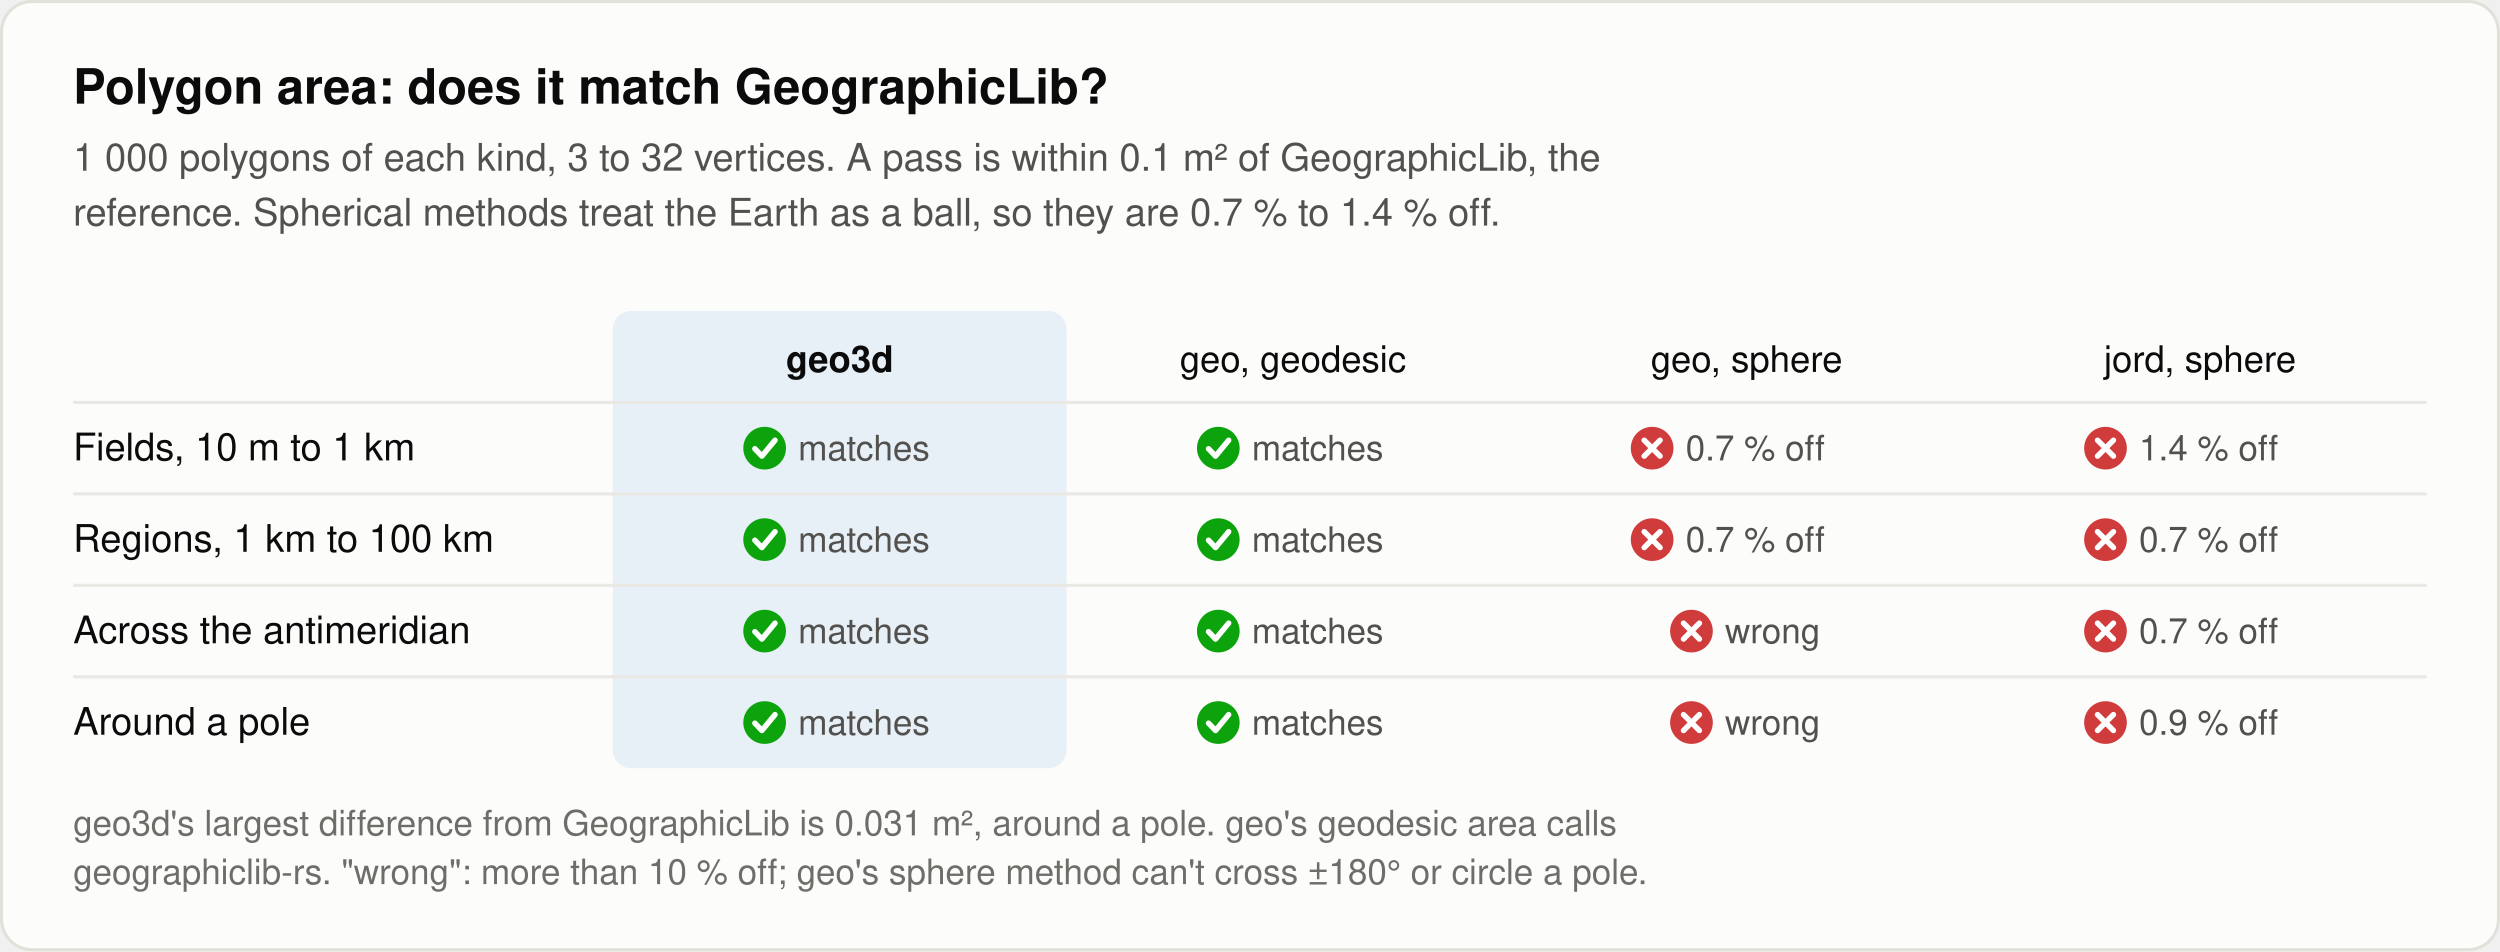
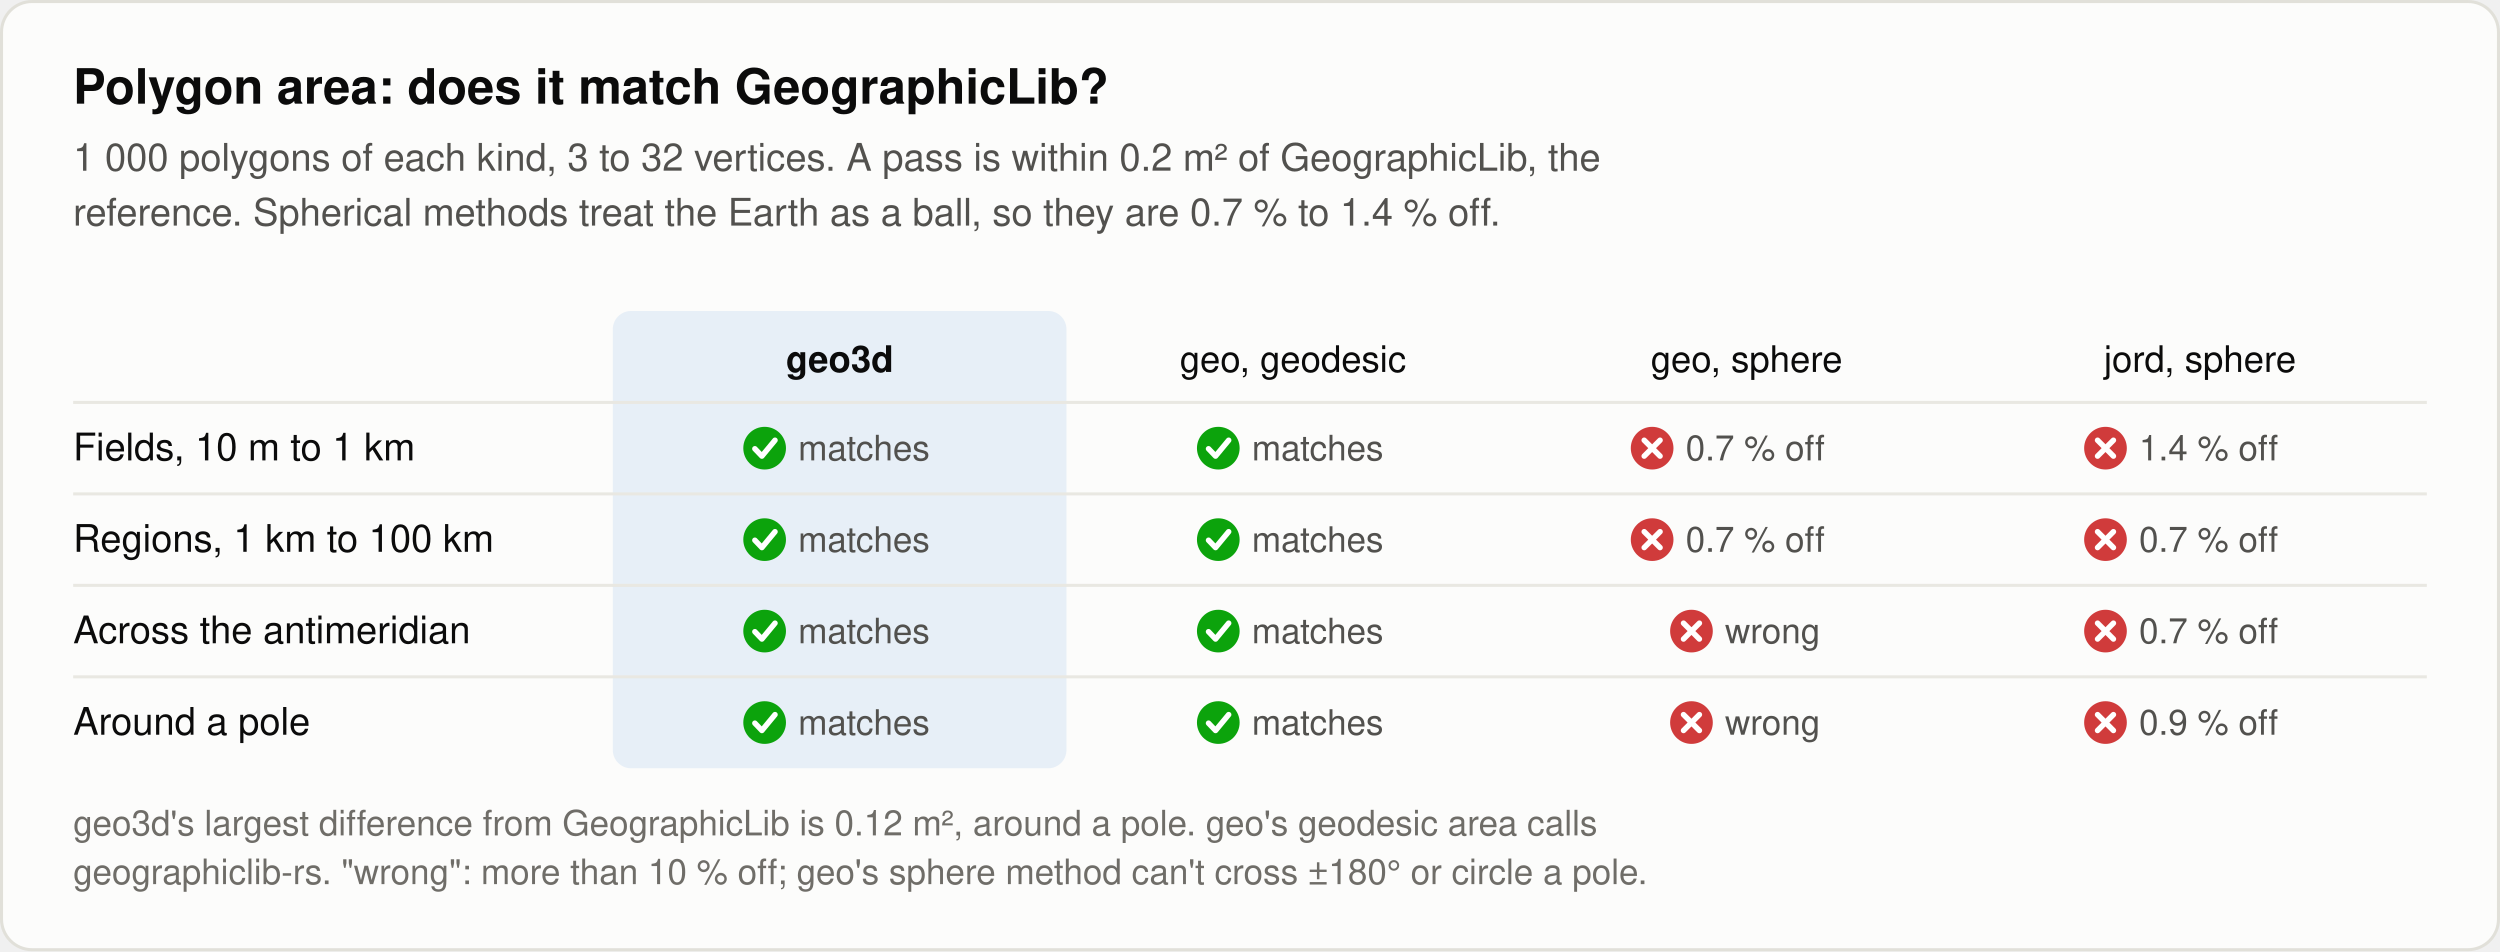
<svg xmlns="http://www.w3.org/2000/svg" width="820" height="312" viewBox="0 0 820 312" font-family="system-ui, -apple-system, 'Segoe UI', Helvetica, Arial, sans-serif" role="img" aria-label="Polygon area scorecard: geo3d matches GeographicLib on all four kinds of polygon; spherical methods are 0.7 % to 1.4 % off, and geo's fails across the antimeridian and around the poles">
  <rect x="0.5" y="0.5" width="819" height="311" rx="10" fill="#fcfcfb" stroke="#e1e0d9" />
  <text x="24.0" y="34.0" font-size="16" font-weight="600" fill="#0b0b0b" text-anchor="start">Polygon area: does it match GeographicLib?</text>
-   <text x="24.0" y="56.0" font-size="12.5" font-weight="400" fill="#52514e" text-anchor="start">1 000 polygons of each kind, 3 to 32 vertices. A pass is within 0.1 m² of GeographicLib, the</text>
+   <text x="24.0" y="56.0" font-size="12.5" font-weight="400" fill="#52514e" text-anchor="start">1 000 polygons of each kind, 3 to 32 vertices. A pass is within 0.2 m² of GeographicLib, the</text>
  <text x="24.0" y="74.0" font-size="12.5" font-weight="400" fill="#52514e" text-anchor="start">reference. Spherical methods treat the Earth as a ball, so they are 0.7 % to 1.4 % off.</text>
  <rect x="201.0" y="102.0" width="148.8" height="150.0" rx="6" fill="#e7eff7" />
  <text x="275.4" y="122.0" font-size="12" font-weight="600" fill="#0b0b0b" text-anchor="middle">geo3d</text>
  <text x="424.1" y="122.0" font-size="12" font-weight="500" fill="#0b0b0b" text-anchor="middle">geo, geodesic</text>
  <text x="572.9" y="122.0" font-size="12" font-weight="500" fill="#0b0b0b" text-anchor="middle">geo, sphere</text>
  <text x="721.6" y="122.0" font-size="12" font-weight="500" fill="#0b0b0b" text-anchor="middle">jord, sphere</text>
  <line x1="24" y1="132.0" x2="796" y2="132.0" stroke="#e9e8e2" />
  <text x="24.0" y="151.0" font-size="12.5" font-weight="400" fill="#0b0b0b" text-anchor="start">Fields, 10 m to 1 km</text>
  <circle cx="250.8" cy="147.0" r="7" fill="#0ca30c" />
  <path d="M247.6,147.2 L249.9,149.6 L254.2,144.4" stroke="#ffffff" stroke-width="1.8" fill="none" stroke-linecap="round" stroke-linejoin="round" />
  <text x="261.8" y="151.0" font-size="11.5" font-weight="400" fill="#52514e" text-anchor="start">matches</text>
  <circle cx="399.6" cy="147.0" r="7" fill="#0ca30c" />
  <path d="M396.4,147.2 L398.7,149.6 L403.0,144.4" stroke="#ffffff" stroke-width="1.8" fill="none" stroke-linecap="round" stroke-linejoin="round" />
  <text x="410.6" y="151.0" font-size="11.5" font-weight="400" fill="#52514e" text-anchor="start">matches</text>
  <circle cx="541.9" cy="147.0" r="7" fill="#d03b3b" />
  <path d="M539.3,144.4 L544.5,149.6 M544.5,144.4 L539.3,149.6" stroke="#ffffff" stroke-width="1.8" fill="none" stroke-linecap="round" stroke-linejoin="round" />
  <text x="552.9" y="151.0" font-size="11.5" font-weight="400" fill="#52514e" text-anchor="start">0.7 % off</text>
  <circle cx="690.6" cy="147.0" r="7" fill="#d03b3b" />
  <path d="M688.0,144.4 L693.2,149.6 M693.2,144.4 L688.0,149.6" stroke="#ffffff" stroke-width="1.8" fill="none" stroke-linecap="round" stroke-linejoin="round" />
  <text x="701.6" y="151.0" font-size="11.5" font-weight="400" fill="#52514e" text-anchor="start">1.4 % off</text>
  <line x1="24" y1="162.0" x2="796" y2="162.0" stroke="#e9e8e2" />
  <text x="24.0" y="181.0" font-size="12.5" font-weight="400" fill="#0b0b0b" text-anchor="start">Regions, 1 km to 100 km</text>
  <circle cx="250.8" cy="177.0" r="7" fill="#0ca30c" />
  <path d="M247.6,177.2 L249.9,179.6 L254.2,174.4" stroke="#ffffff" stroke-width="1.8" fill="none" stroke-linecap="round" stroke-linejoin="round" />
  <text x="261.8" y="181.0" font-size="11.5" font-weight="400" fill="#52514e" text-anchor="start">matches</text>
  <circle cx="399.6" cy="177.0" r="7" fill="#0ca30c" />
  <path d="M396.4,177.2 L398.7,179.6 L403.0,174.4" stroke="#ffffff" stroke-width="1.8" fill="none" stroke-linecap="round" stroke-linejoin="round" />
  <text x="410.6" y="181.0" font-size="11.5" font-weight="400" fill="#52514e" text-anchor="start">matches</text>
  <circle cx="541.9" cy="177.0" r="7" fill="#d03b3b" />
  <path d="M539.3,174.4 L544.5,179.6 M544.5,174.4 L539.3,179.6" stroke="#ffffff" stroke-width="1.8" fill="none" stroke-linecap="round" stroke-linejoin="round" />
  <text x="552.9" y="181.0" font-size="11.5" font-weight="400" fill="#52514e" text-anchor="start">0.7 % off</text>
  <circle cx="690.6" cy="177.0" r="7" fill="#d03b3b" />
  <path d="M688.0,174.4 L693.2,179.6 M693.2,174.4 L688.0,179.6" stroke="#ffffff" stroke-width="1.8" fill="none" stroke-linecap="round" stroke-linejoin="round" />
  <text x="701.6" y="181.0" font-size="11.5" font-weight="400" fill="#52514e" text-anchor="start">0.7 % off</text>
  <line x1="24" y1="192.0" x2="796" y2="192.0" stroke="#e9e8e2" />
  <text x="24.0" y="211.0" font-size="12.5" font-weight="400" fill="#0b0b0b" text-anchor="start">Across the antimeridian</text>
  <circle cx="250.8" cy="207.0" r="7" fill="#0ca30c" />
  <path d="M247.6,207.2 L249.9,209.6 L254.2,204.4" stroke="#ffffff" stroke-width="1.8" fill="none" stroke-linecap="round" stroke-linejoin="round" />
  <text x="261.8" y="211.0" font-size="11.5" font-weight="400" fill="#52514e" text-anchor="start">matches</text>
  <circle cx="399.6" cy="207.0" r="7" fill="#0ca30c" />
  <path d="M396.4,207.2 L398.7,209.6 L403.0,204.4" stroke="#ffffff" stroke-width="1.8" fill="none" stroke-linecap="round" stroke-linejoin="round" />
  <text x="410.6" y="211.0" font-size="11.5" font-weight="400" fill="#52514e" text-anchor="start">matches</text>
  <circle cx="554.8" cy="207.0" r="7" fill="#d03b3b" />
  <path d="M552.2,204.4 L557.4,209.6 M557.4,204.4 L552.2,209.6" stroke="#ffffff" stroke-width="1.8" fill="none" stroke-linecap="round" stroke-linejoin="round" />
  <text x="565.8" y="211.0" font-size="11.5" font-weight="400" fill="#52514e" text-anchor="start">wrong</text>
  <circle cx="690.6" cy="207.0" r="7" fill="#d03b3b" />
  <path d="M688.0,204.4 L693.2,209.6 M693.2,204.4 L688.0,209.6" stroke="#ffffff" stroke-width="1.8" fill="none" stroke-linecap="round" stroke-linejoin="round" />
  <text x="701.6" y="211.0" font-size="11.5" font-weight="400" fill="#52514e" text-anchor="start">0.7 % off</text>
  <line x1="24" y1="222.0" x2="796" y2="222.0" stroke="#e9e8e2" />
  <text x="24.0" y="241.0" font-size="12.5" font-weight="400" fill="#0b0b0b" text-anchor="start">Around a pole</text>
  <circle cx="250.8" cy="237.0" r="7" fill="#0ca30c" />
  <path d="M247.6,237.2 L249.9,239.6 L254.2,234.4" stroke="#ffffff" stroke-width="1.8" fill="none" stroke-linecap="round" stroke-linejoin="round" />
  <text x="261.8" y="241.0" font-size="11.5" font-weight="400" fill="#52514e" text-anchor="start">matches</text>
  <circle cx="399.6" cy="237.0" r="7" fill="#0ca30c" />
  <path d="M396.4,237.2 L398.7,239.6 L403.0,234.4" stroke="#ffffff" stroke-width="1.8" fill="none" stroke-linecap="round" stroke-linejoin="round" />
  <text x="410.6" y="241.0" font-size="11.5" font-weight="400" fill="#52514e" text-anchor="start">matches</text>
  <circle cx="554.8" cy="237.0" r="7" fill="#d03b3b" />
  <path d="M552.2,234.4 L557.4,239.6 M557.4,234.4 L552.2,239.6" stroke="#ffffff" stroke-width="1.8" fill="none" stroke-linecap="round" stroke-linejoin="round" />
  <text x="565.8" y="241.0" font-size="11.5" font-weight="400" fill="#52514e" text-anchor="start">wrong</text>
  <circle cx="690.6" cy="237.0" r="7" fill="#d03b3b" />
  <path d="M688.0,234.4 L693.2,239.6 M693.2,234.4 L688.0,239.6" stroke="#ffffff" stroke-width="1.8" fill="none" stroke-linecap="round" stroke-linejoin="round" />
  <text x="701.6" y="241.0" font-size="11.5" font-weight="400" fill="#52514e" text-anchor="start">0.9 % off</text>
-   <text x="24.0" y="274.0" font-size="11.5" font-weight="400" fill="#6f6d68" text-anchor="start">geo3d's largest difference from GeographicLib is 0.031 m², around a pole. geo's geodesic area calls</text>
+   <text x="24.0" y="274.0" font-size="11.5" font-weight="400" fill="#6f6d68" text-anchor="start">geo3d's largest difference from GeographicLib is 0.12 m², around a pole. geo's geodesic area calls</text>
  <text x="24.0" y="290.0" font-size="11.5" font-weight="400" fill="#6f6d68" text-anchor="start">geographiclib-rs. "wrong": more than 10 % off; geo's sphere method can't cross ±180° or circle a pole.</text>
</svg>
